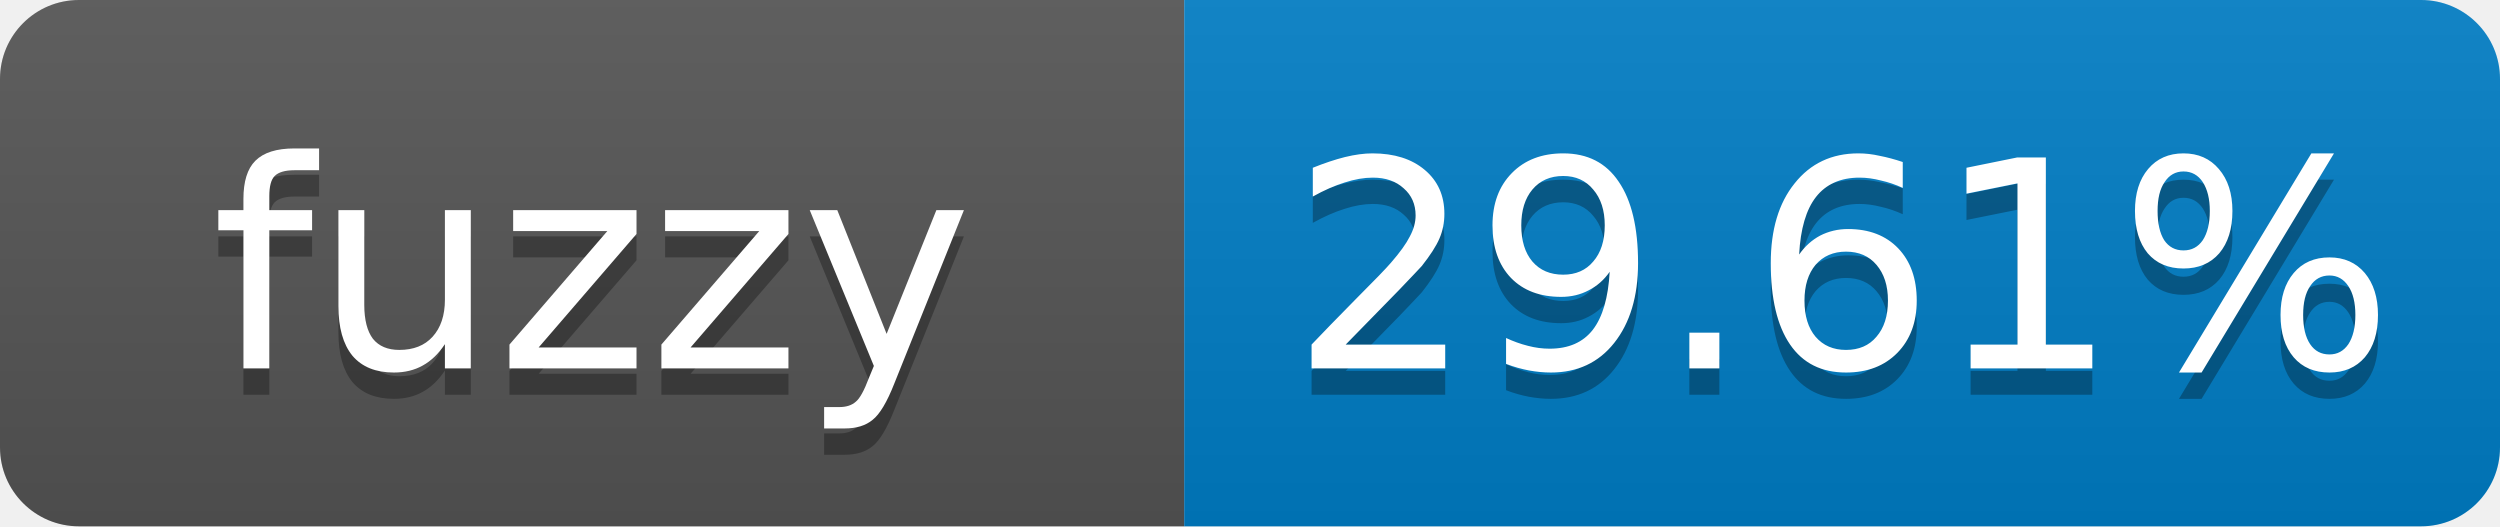
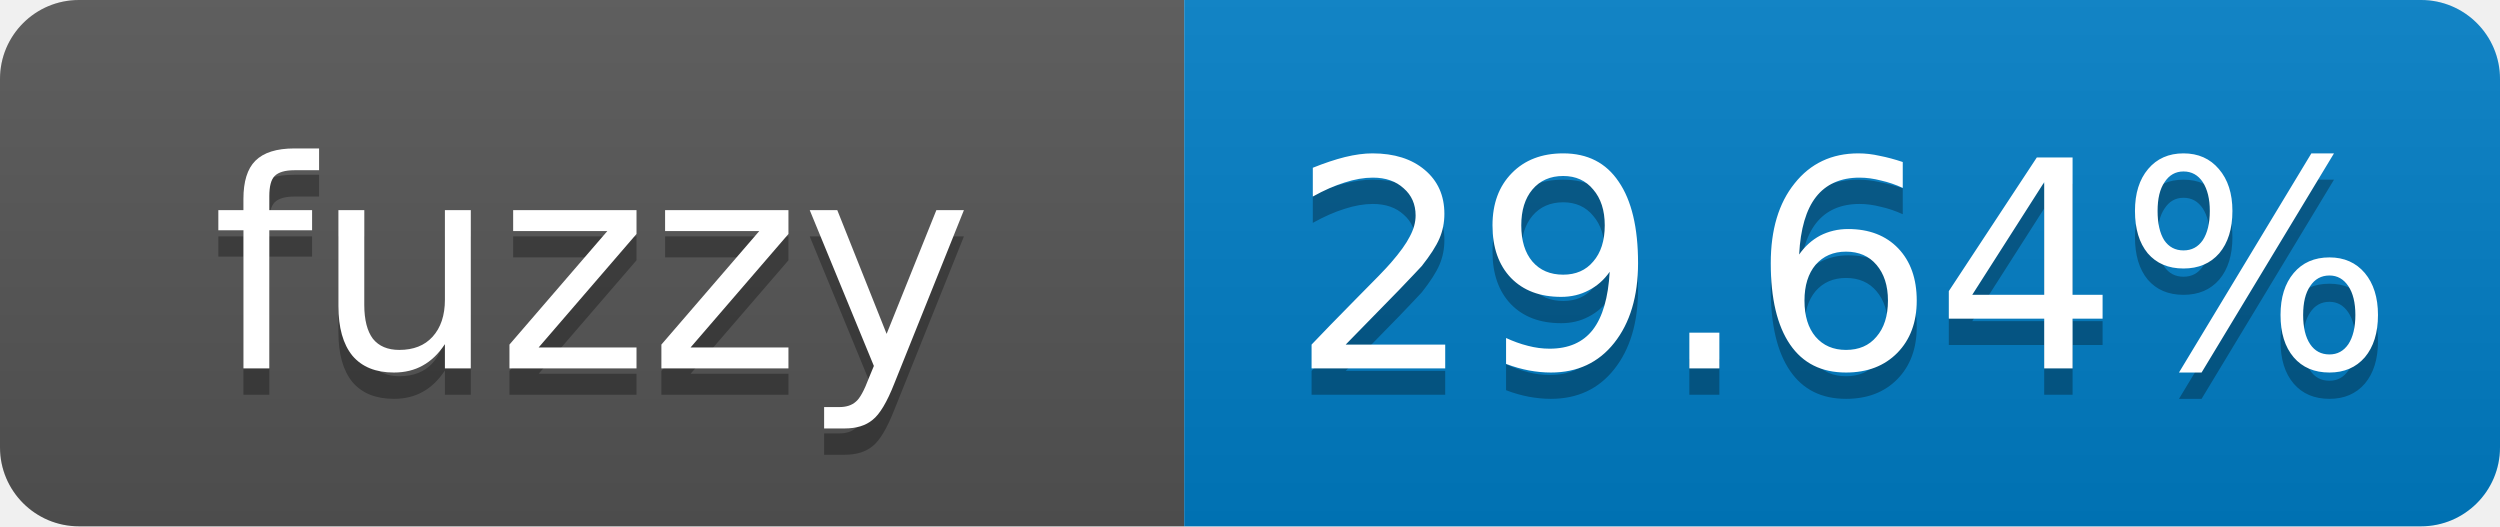
- <svg xmlns="http://www.w3.org/2000/svg" width="95" height="20" role="img" aria-label="fuzzy: 29.61%">
+ <svg xmlns="http://www.w3.org/2000/svg" width="95" height="20" role="img" aria-label="fuzzy: 29.64%">
  <linearGradient id="s" x2="0" y2="100%">
    <stop offset="0" stop-color="#bbb" stop-opacity=".1" />
    <stop offset="1" stop-opacity=".1" />
  </linearGradient>
  <clipPath id="r">
    <rect width="95" height="20" rx="3" fill="#fff" />
  </clipPath>
  <g clip-path="url(#r)">
    <rect width="45" height="20" fill="#555" />
    <rect x="45" width="50" height="20" fill="#007ec6" />
    <rect width="95" height="20" fill="url(#s)" />
  </g>
  <g fill="#fff" text-anchor="middle" font-family="Verdana,Geneva,DejaVu Sans,sans-serif" font-size="11">
    <text x="22.5" y="15" fill="#010101" fill-opacity=".3">fuzzy</text>
    <text x="22.5" y="14">fuzzy</text>
-     <text x="70" y="15" fill="#010101" fill-opacity=".3">29.61%</text>
-     <text x="70" y="14">29.61%</text>
+     <text x="70" y="15" fill="#010101" fill-opacity=".3">29.64%</text>
+     <text x="70" y="14">29.64%</text>
  </g>
</svg>
